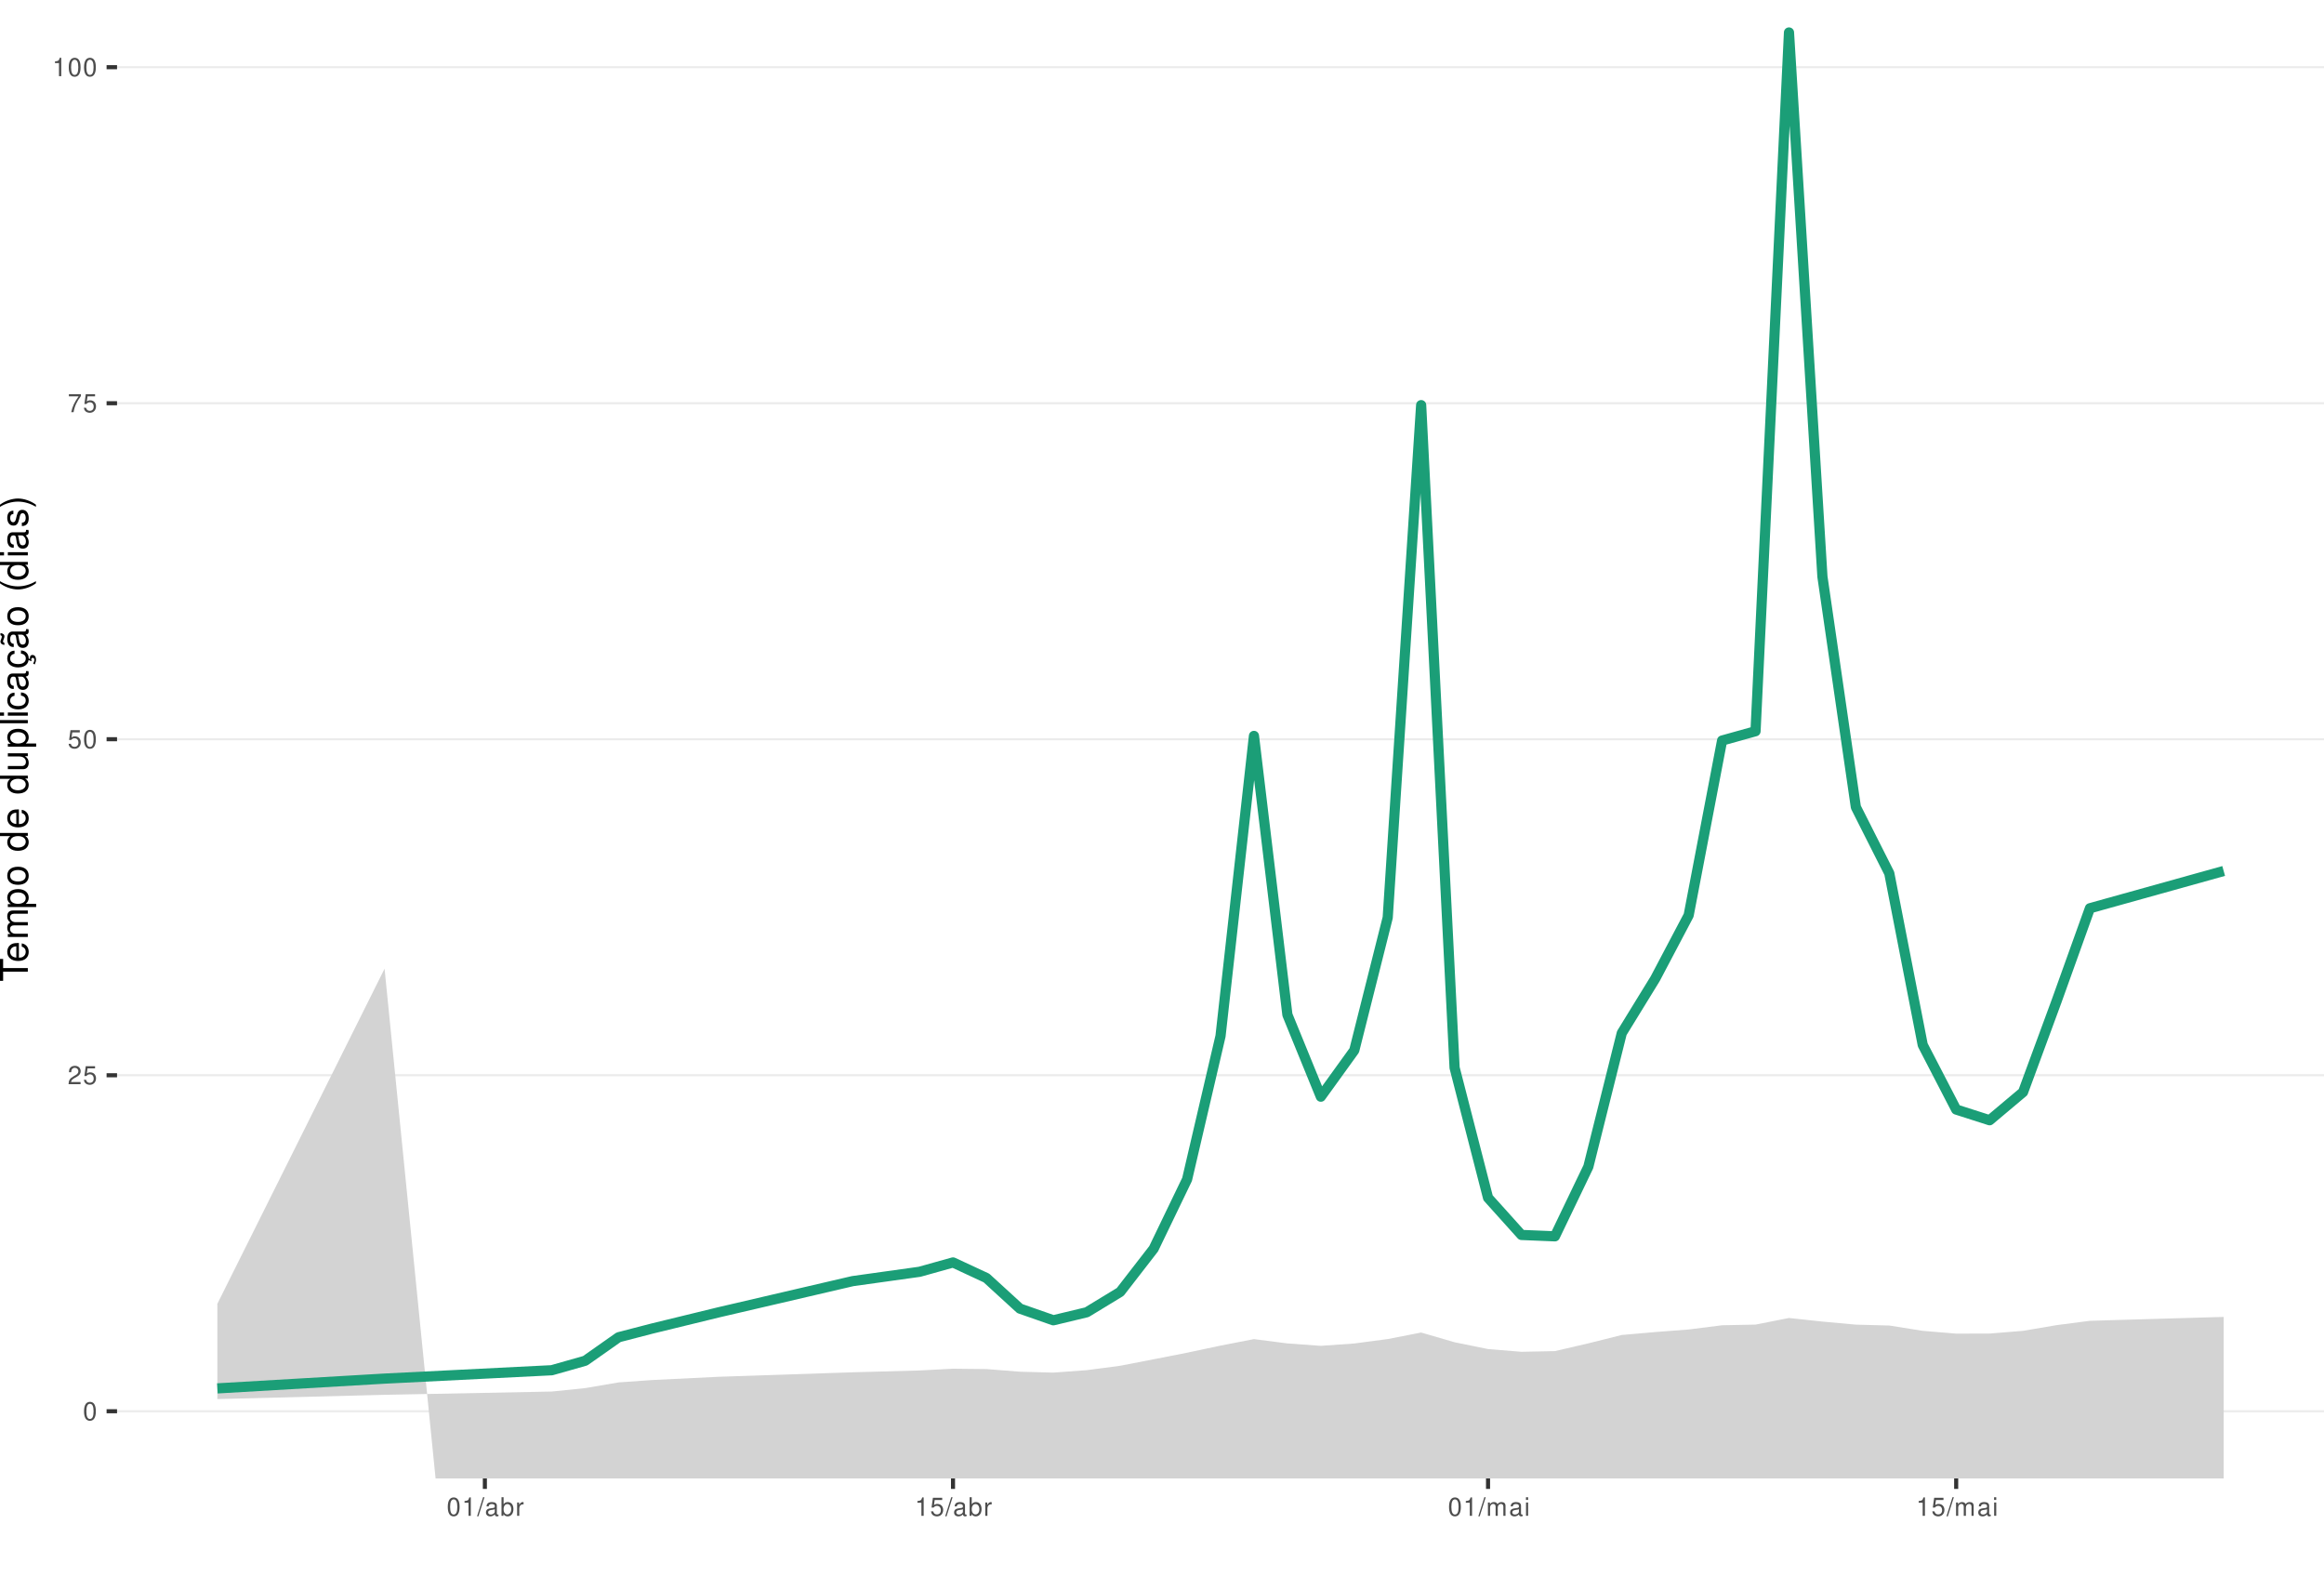
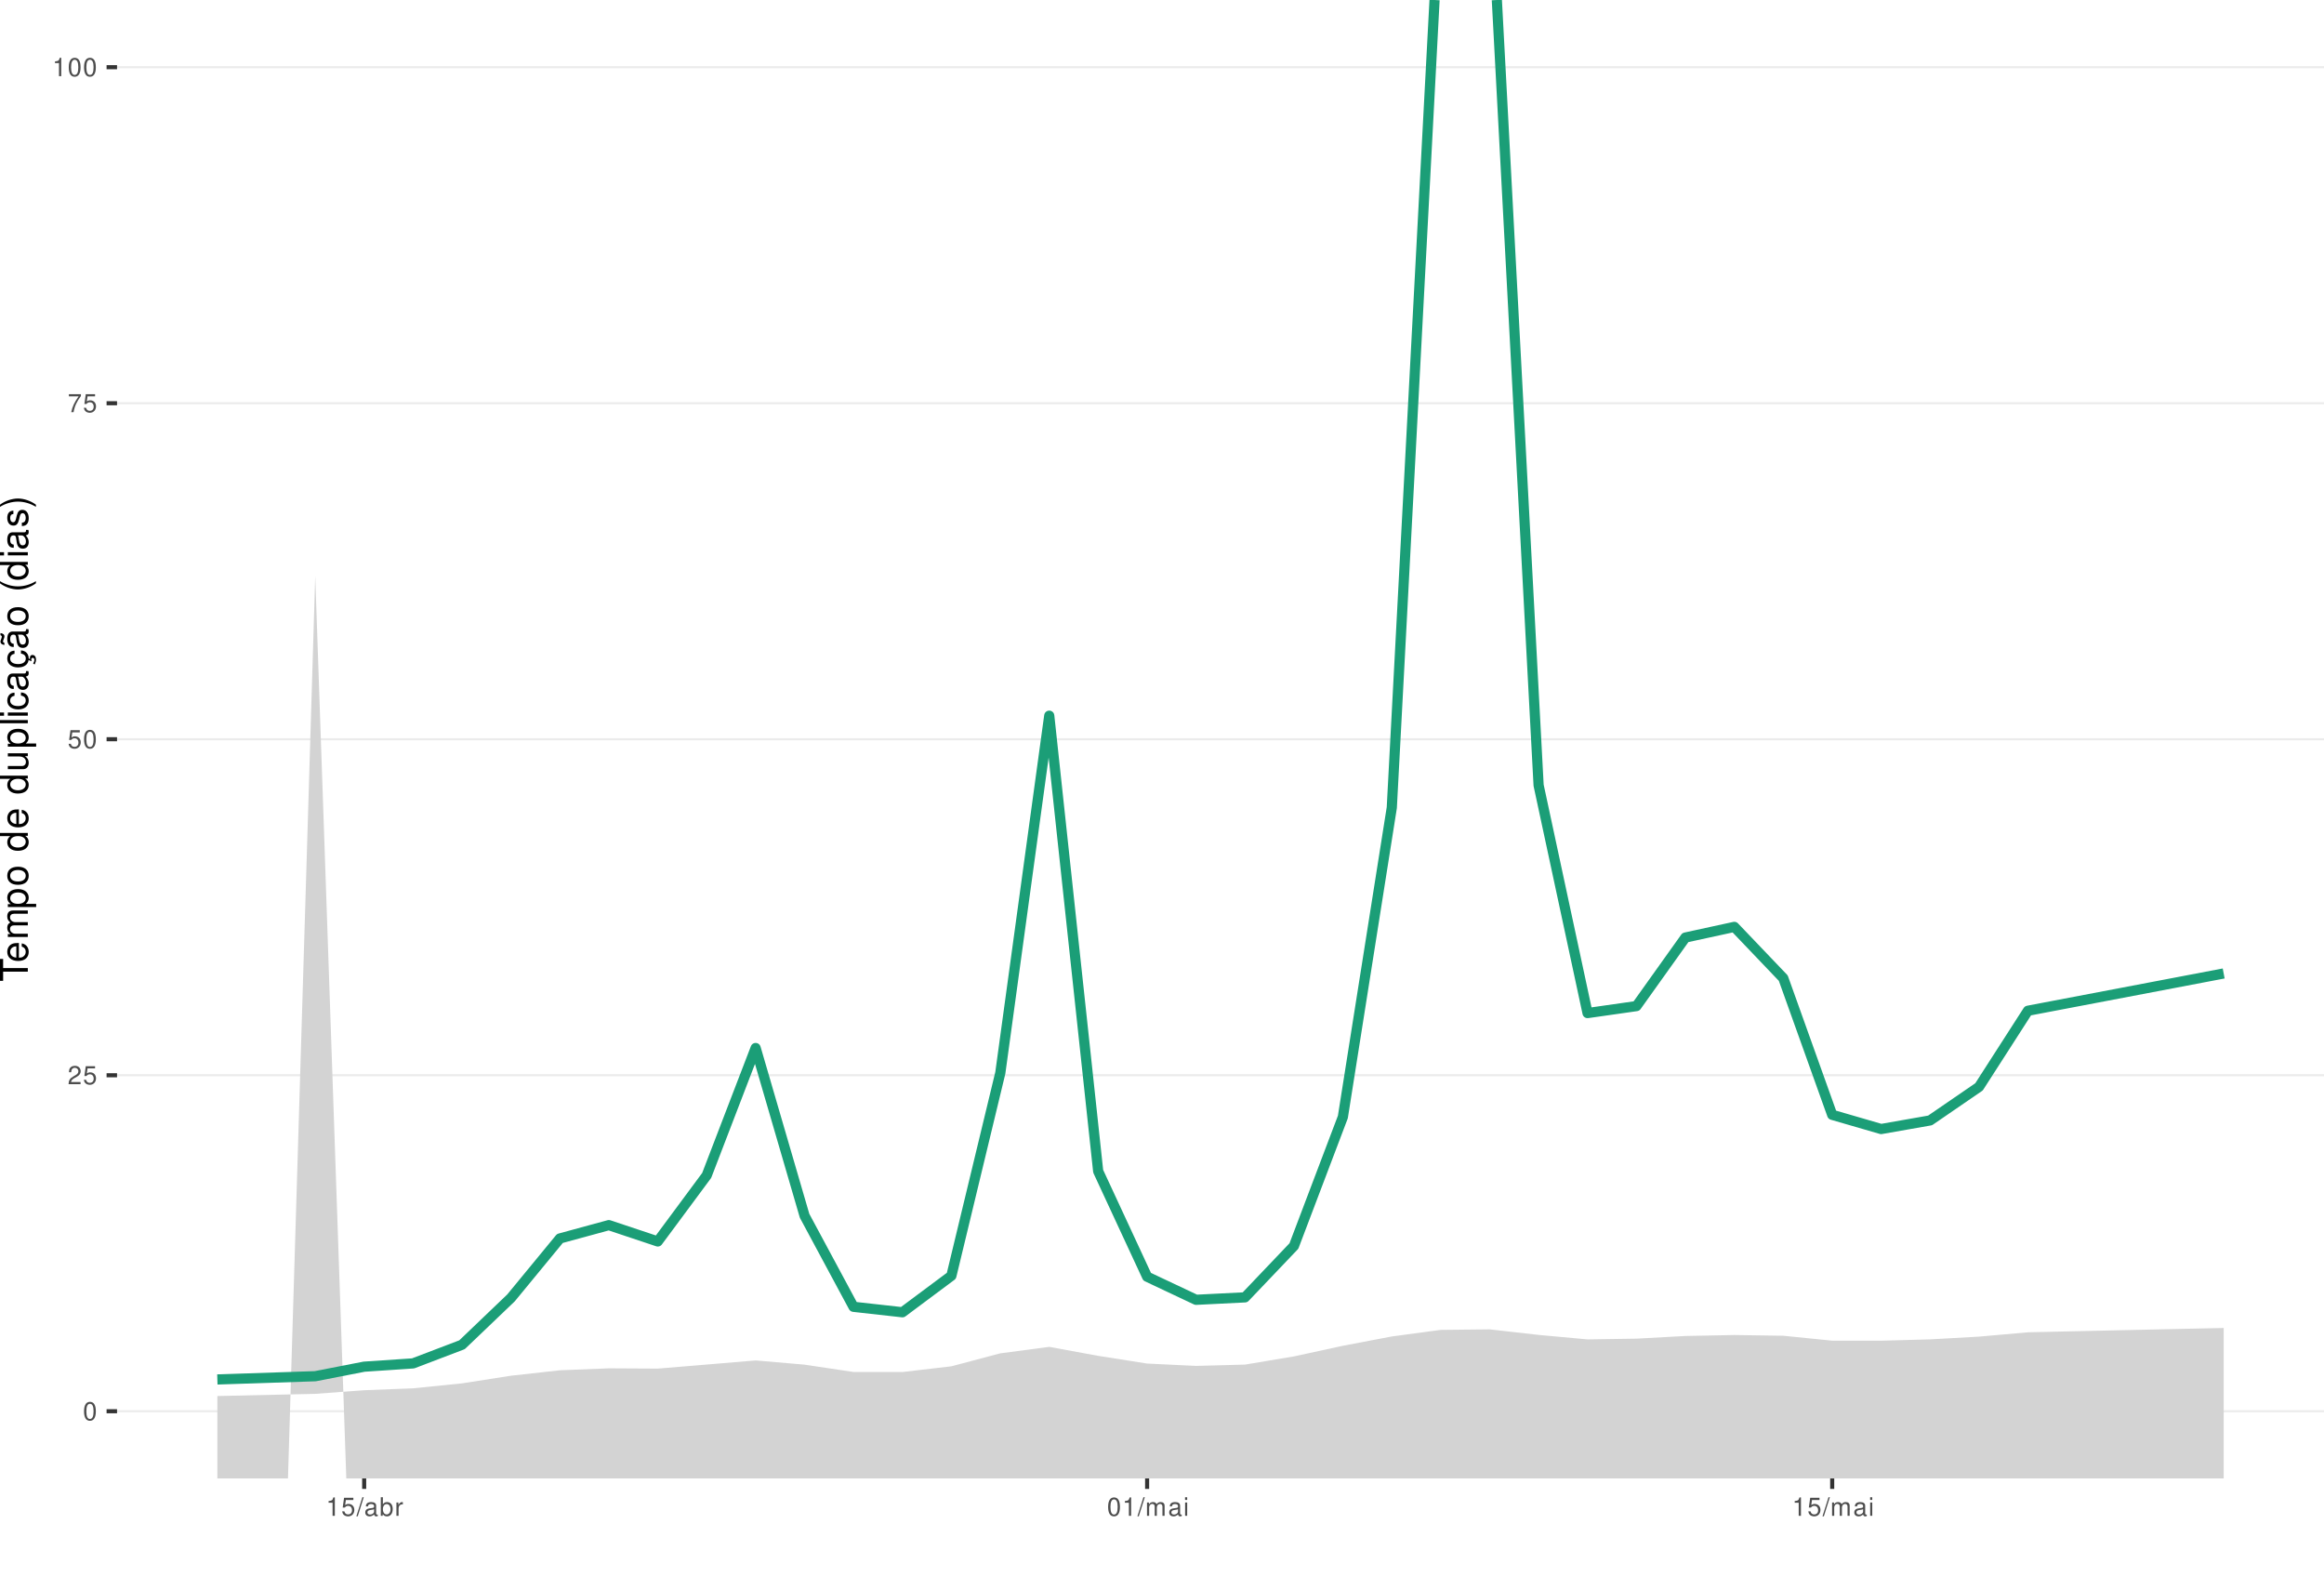
<svg xmlns="http://www.w3.org/2000/svg" xmlns:xlink="http://www.w3.org/1999/xlink" width="609pt" height="413pt" viewBox="0 0 609 413" version="1.1">
  <defs>
    <g>
      <symbol overflow="visible" id="glyph0-0">
        <path style="stroke:none;" d="" />
      </symbol>
      <symbol overflow="visible" id="glyph0-1">
        <path style="stroke:none;" d="M 1.828 -4.812 C 1.391 -4.812 0.984 -4.609 0.75 -4.281 C 0.438 -3.859 0.281 -3.219 0.281 -2.328 C 0.281 -0.703 0.812 0.156 1.828 0.156 C 2.828 0.156 3.375 -0.703 3.375 -2.297 C 3.375 -3.219 3.234 -3.844 2.922 -4.281 C 2.672 -4.625 2.281 -4.812 1.828 -4.812 Z M 1.828 -4.297 C 2.469 -4.297 2.781 -3.641 2.781 -2.344 C 2.781 -0.969 2.469 -0.328 1.812 -0.328 C 1.203 -0.328 0.891 -1 0.891 -2.328 C 0.891 -3.641 1.203 -4.297 1.828 -4.297 Z M 1.828 -4.297 " />
      </symbol>
      <symbol overflow="visible" id="glyph0-2">
        <path style="stroke:none;" d="M 3.375 -0.578 L 0.891 -0.578 C 0.938 -0.984 1.156 -1.234 1.734 -1.578 L 2.406 -1.953 C 3.062 -2.328 3.406 -2.812 3.406 -3.406 C 3.406 -3.812 3.234 -4.188 2.969 -4.438 C 2.688 -4.688 2.344 -4.812 1.891 -4.812 C 1.297 -4.812 0.844 -4.594 0.578 -4.188 C 0.422 -3.938 0.344 -3.641 0.328 -3.141 L 0.922 -3.141 C 0.938 -3.469 0.984 -3.672 1.062 -3.828 C 1.219 -4.125 1.516 -4.297 1.875 -4.297 C 2.406 -4.297 2.797 -3.906 2.797 -3.391 C 2.797 -3.016 2.578 -2.672 2.156 -2.438 L 1.547 -2.078 C 0.562 -1.516 0.281 -1.062 0.219 0 L 3.375 0 Z M 3.375 -0.578 " />
      </symbol>
      <symbol overflow="visible" id="glyph0-3">
        <path style="stroke:none;" d="M 3.172 -4.719 L 0.734 -4.719 L 0.375 -2.156 L 0.922 -2.156 C 1.188 -2.469 1.422 -2.594 1.797 -2.594 C 2.422 -2.594 2.812 -2.156 2.812 -1.453 C 2.812 -0.781 2.422 -0.359 1.781 -0.359 C 1.266 -0.359 0.953 -0.625 0.812 -1.156 L 0.234 -1.156 C 0.312 -0.766 0.375 -0.578 0.516 -0.406 C 0.781 -0.047 1.266 0.156 1.797 0.156 C 2.75 0.156 3.422 -0.547 3.422 -1.531 C 3.422 -2.469 2.797 -3.109 1.891 -3.109 C 1.562 -3.109 1.297 -3.016 1.016 -2.828 L 1.203 -4.141 L 3.172 -4.141 Z M 3.172 -4.719 " />
      </symbol>
      <symbol overflow="visible" id="glyph0-4">
        <path style="stroke:none;" d="M 3.469 -4.719 L 0.312 -4.719 L 0.312 -4.141 L 2.859 -4.141 C 1.734 -2.531 1.266 -1.547 0.922 0 L 1.547 0 C 1.797 -1.516 2.391 -2.812 3.469 -4.234 Z M 3.469 -4.719 " />
      </symbol>
      <symbol overflow="visible" id="glyph0-5">
        <path style="stroke:none;" d="M 1.719 -3.422 L 1.719 0 L 2.312 0 L 2.312 -4.812 L 1.922 -4.812 C 1.719 -4.078 1.578 -3.969 0.672 -3.859 L 0.672 -3.422 Z M 1.719 -3.422 " />
      </symbol>
      <symbol overflow="visible" id="glyph0-6">
        <path style="stroke:none;" d="M 1.531 -4.859 L -0.047 0.141 L 0.312 0.141 L 1.891 -4.859 Z M 1.531 -4.859 " />
      </symbol>
      <symbol overflow="visible" id="glyph0-7">
        <path style="stroke:none;" d="M 3.562 -0.328 C 3.5 -0.312 3.469 -0.312 3.438 -0.312 C 3.25 -0.312 3.141 -0.406 3.141 -0.578 L 3.141 -2.641 C 3.141 -3.25 2.688 -3.594 1.828 -3.594 C 1.312 -3.594 0.906 -3.438 0.672 -3.188 C 0.516 -3 0.453 -2.797 0.438 -2.453 L 0.984 -2.453 C 1.031 -2.875 1.297 -3.078 1.812 -3.078 C 2.312 -3.078 2.594 -2.891 2.594 -2.562 L 2.594 -2.406 C 2.578 -2.172 2.469 -2.078 2.016 -2.031 C 1.219 -1.922 1.109 -1.891 0.891 -1.812 C 0.484 -1.641 0.281 -1.328 0.281 -0.875 C 0.281 -0.25 0.719 0.156 1.422 0.156 C 1.859 0.156 2.219 0 2.609 -0.359 C 2.656 0 2.828 0.156 3.188 0.156 C 3.297 0.156 3.375 0.141 3.562 0.094 Z M 2.594 -1.094 C 2.594 -0.906 2.531 -0.797 2.375 -0.641 C 2.141 -0.438 1.875 -0.328 1.547 -0.328 C 1.109 -0.328 0.859 -0.547 0.859 -0.891 C 0.859 -1.266 1.094 -1.438 1.703 -1.531 C 2.297 -1.609 2.406 -1.641 2.594 -1.719 Z M 2.594 -1.094 " />
      </symbol>
      <symbol overflow="visible" id="glyph0-8">
        <path style="stroke:none;" d="M 0.359 -4.859 L 0.359 0 L 0.859 0 L 0.859 -0.453 C 1.125 -0.047 1.484 0.156 1.969 0.156 C 2.875 0.156 3.484 -0.594 3.484 -1.75 C 3.484 -2.891 2.922 -3.594 1.984 -3.594 C 1.516 -3.594 1.172 -3.406 0.906 -3.016 L 0.906 -4.859 Z M 1.891 -3.062 C 2.5 -3.062 2.906 -2.531 2.906 -1.703 C 2.906 -0.906 2.484 -0.359 1.891 -0.359 C 1.297 -0.359 0.906 -0.906 0.906 -1.719 C 0.906 -2.531 1.297 -3.062 1.891 -3.062 Z M 1.891 -3.062 " />
      </symbol>
      <symbol overflow="visible" id="glyph0-9">
        <path style="stroke:none;" d="M 0.453 -3.484 L 0.453 0 L 1.016 0 L 1.016 -1.812 C 1.031 -2.656 1.375 -3.016 2.141 -3 L 2.141 -3.562 C 2.047 -3.578 1.984 -3.594 1.922 -3.594 C 1.562 -3.594 1.297 -3.375 0.969 -2.859 L 0.969 -3.484 Z M 0.453 -3.484 " />
      </symbol>
      <symbol overflow="visible" id="glyph0-10">
        <path style="stroke:none;" d="M 0.469 -3.484 L 0.469 0 L 1.031 0 L 1.031 -2.188 C 1.031 -2.703 1.391 -3.109 1.844 -3.109 C 2.25 -3.109 2.484 -2.844 2.484 -2.406 L 2.484 0 L 3.047 0 L 3.047 -2.188 C 3.047 -2.703 3.422 -3.109 3.875 -3.109 C 4.266 -3.109 4.516 -2.844 4.516 -2.406 L 4.516 0 L 5.078 0 L 5.078 -2.609 C 5.078 -3.234 4.719 -3.594 4.062 -3.594 C 3.594 -3.594 3.312 -3.453 2.984 -3.062 C 2.781 -3.422 2.5 -3.594 2.047 -3.594 C 1.578 -3.594 1.266 -3.422 0.984 -3 L 0.984 -3.484 Z M 0.469 -3.484 " />
      </symbol>
      <symbol overflow="visible" id="glyph0-11">
        <path style="stroke:none;" d="M 1 -3.484 L 0.453 -3.484 L 0.453 0 L 1 0 Z M 1 -4.859 L 0.438 -4.859 L 0.438 -4.156 L 1 -4.156 Z M 1 -4.859 " />
      </symbol>
      <symbol overflow="visible" id="glyph1-0">
        <path style="stroke:none;" d="" />
      </symbol>
      <symbol overflow="visible" id="glyph1-1">
        <path style="stroke:none;" d="M -6.469 -3.547 L -6.469 -5.938 L -7.297 -5.938 L -7.297 -0.203 L -6.469 -0.203 L -6.469 -2.609 L 0 -2.609 L 0 -3.547 Z M -6.469 -3.547 " />
      </symbol>
      <symbol overflow="visible" id="glyph1-2">
        <path style="stroke:none;" d="M -2.344 -5.125 C -3.141 -5.125 -3.625 -5.062 -4.016 -4.922 C -4.875 -4.578 -5.391 -3.781 -5.391 -2.797 C -5.391 -1.344 -4.281 -0.406 -2.547 -0.406 C -0.812 -0.406 0.234 -1.297 0.234 -2.781 C 0.234 -3.984 -0.453 -4.812 -1.594 -5.016 L -1.594 -4.188 C -0.906 -3.953 -0.547 -3.484 -0.547 -2.812 C -0.547 -2.281 -0.781 -1.828 -1.219 -1.547 C -1.516 -1.344 -1.812 -1.281 -2.344 -1.266 Z M -3.016 -1.297 C -3.984 -1.359 -4.625 -1.953 -4.625 -2.797 C -4.625 -3.641 -3.953 -4.234 -3.016 -4.234 Z M -3.016 -1.297 " />
      </symbol>
      <symbol overflow="visible" id="glyph1-3">
        <path style="stroke:none;" d="M -5.234 -0.703 L 0 -0.703 L 0 -1.547 L -3.297 -1.547 C -4.047 -1.547 -4.656 -2.094 -4.656 -2.766 C -4.656 -3.391 -4.281 -3.734 -3.609 -3.734 L 0 -3.734 L 0 -4.578 L -3.297 -4.578 C -4.047 -4.578 -4.656 -5.125 -4.656 -5.812 C -4.656 -6.422 -4.266 -6.781 -3.609 -6.781 L 0 -6.781 L 0 -7.625 L -3.938 -7.625 C -4.875 -7.625 -5.391 -7.078 -5.391 -6.094 C -5.391 -5.406 -5.188 -4.984 -4.594 -4.484 C -5.156 -4.188 -5.391 -3.766 -5.391 -3.078 C -5.391 -2.375 -5.125 -1.906 -4.5 -1.469 L -5.234 -1.469 Z M -5.234 -0.703 " />
      </symbol>
      <symbol overflow="visible" id="glyph1-4">
        <path style="stroke:none;" d="M 2.188 -0.547 L 2.188 -1.375 L -0.547 -1.375 C -0.016 -1.812 0.234 -2.312 0.234 -2.984 C 0.234 -4.344 -0.859 -5.234 -2.531 -5.234 C -4.297 -5.234 -5.391 -4.375 -5.391 -2.984 C -5.391 -2.266 -5.062 -1.703 -4.453 -1.312 L -5.234 -1.312 L -5.234 -0.547 Z M -4.609 -2.844 C -4.609 -3.766 -3.797 -4.359 -2.547 -4.359 C -1.359 -4.359 -0.547 -3.75 -0.547 -2.844 C -0.547 -1.953 -1.344 -1.375 -2.578 -1.375 C -3.812 -1.375 -4.609 -1.953 -4.609 -2.844 Z M -4.609 -2.844 " />
      </symbol>
      <symbol overflow="visible" id="glyph1-5">
        <path style="stroke:none;" d="M -5.391 -2.719 C -5.391 -1.234 -4.344 -0.359 -2.578 -0.359 C -0.812 -0.359 0.234 -1.234 0.234 -2.734 C 0.234 -4.203 -0.812 -5.094 -2.547 -5.094 C -4.359 -5.094 -5.391 -4.234 -5.391 -2.719 Z M -4.625 -2.734 C -4.625 -3.672 -3.844 -4.234 -2.547 -4.234 C -1.312 -4.234 -0.547 -3.656 -0.547 -2.734 C -0.547 -1.797 -1.312 -1.234 -2.578 -1.234 C -3.844 -1.234 -4.625 -1.797 -4.625 -2.734 Z M -4.625 -2.734 " />
      </symbol>
      <symbol overflow="visible" id="glyph1-6">
        <path style="stroke:none;" d="" />
      </symbol>
      <symbol overflow="visible" id="glyph1-7">
        <path style="stroke:none;" d="M -7.297 -4.953 L -7.297 -4.125 L -4.578 -4.125 C -5.109 -3.766 -5.391 -3.203 -5.391 -2.516 C -5.391 -1.156 -4.297 -0.266 -2.625 -0.266 C -0.859 -0.266 0.234 -1.125 0.234 -2.547 C 0.234 -3.266 -0.047 -3.766 -0.688 -4.203 L 0 -4.203 L 0 -4.953 Z M -4.609 -2.656 C -4.609 -3.547 -3.812 -4.125 -2.562 -4.125 C -1.344 -4.125 -0.547 -3.547 -0.547 -2.656 C -0.547 -1.734 -1.359 -1.125 -2.578 -1.125 C -3.797 -1.125 -4.609 -1.734 -4.609 -2.656 Z M -4.609 -2.656 " />
      </symbol>
      <symbol overflow="visible" id="glyph1-8">
        <path style="stroke:none;" d="M 0 -4.812 L -5.234 -4.812 L -5.234 -3.984 L -2.266 -3.984 C -1.203 -3.984 -0.5 -3.438 -0.5 -2.562 C -0.5 -1.906 -0.906 -1.484 -1.531 -1.484 L -5.234 -1.484 L -5.234 -0.656 L -1.203 -0.656 C -0.328 -0.656 0.234 -1.297 0.234 -2.312 C 0.234 -3.094 -0.047 -3.578 -0.734 -4.062 L 0 -4.062 Z M 0 -4.812 " />
      </symbol>
      <symbol overflow="visible" id="glyph1-9">
        <path style="stroke:none;" d="M -7.297 -1.516 L -7.297 -0.688 L 0 -0.688 L 0 -1.516 Z M -7.297 -1.516 " />
      </symbol>
      <symbol overflow="visible" id="glyph1-10">
        <path style="stroke:none;" d="M -5.234 -1.5 L -5.234 -0.672 L 0 -0.672 L 0 -1.5 Z M -7.297 -1.5 L -7.297 -0.656 L -6.234 -0.656 L -6.234 -1.5 Z M -7.297 -1.5 " />
      </symbol>
      <symbol overflow="visible" id="glyph1-11">
        <path style="stroke:none;" d="M -3.484 -4.703 C -3.984 -4.672 -4.312 -4.562 -4.609 -4.359 C -5.094 -4 -5.391 -3.375 -5.391 -2.641 C -5.391 -1.219 -4.266 -0.312 -2.531 -0.312 C -0.844 -0.312 0.234 -1.203 0.234 -2.625 C 0.234 -3.875 -0.516 -4.672 -1.797 -4.766 L -1.797 -3.938 C -0.953 -3.797 -0.547 -3.359 -0.547 -2.656 C -0.547 -1.734 -1.297 -1.188 -2.531 -1.188 C -3.844 -1.188 -4.625 -1.719 -4.625 -2.625 C -4.625 -3.328 -4.203 -3.766 -3.484 -3.875 Z M -3.484 -4.703 " />
      </symbol>
      <symbol overflow="visible" id="glyph1-12">
        <path style="stroke:none;" d="M -0.484 -5.344 C -0.469 -5.266 -0.469 -5.219 -0.469 -5.172 C -0.469 -4.875 -0.625 -4.719 -0.875 -4.719 L -3.953 -4.719 C -4.891 -4.719 -5.391 -4.047 -5.391 -2.75 C -5.391 -1.984 -5.172 -1.375 -4.781 -1.016 C -4.516 -0.766 -4.203 -0.672 -3.688 -0.656 L -3.688 -1.484 C -4.328 -1.562 -4.625 -1.938 -4.625 -2.719 C -4.625 -3.484 -4.344 -3.891 -3.844 -3.891 L -3.625 -3.891 C -3.266 -3.875 -3.125 -3.703 -3.047 -3.016 C -2.891 -1.844 -2.844 -1.656 -2.719 -1.344 C -2.453 -0.734 -2 -0.422 -1.312 -0.422 C -0.375 -0.422 0.234 -1.078 0.234 -2.141 C 0.234 -2.797 0 -3.328 -0.547 -3.922 C 0 -3.984 0.234 -4.234 0.234 -4.781 C 0.234 -4.953 0.203 -5.062 0.141 -5.344 Z M -1.656 -3.891 C -1.375 -3.891 -1.203 -3.812 -0.969 -3.562 C -0.656 -3.219 -0.5 -2.812 -0.5 -2.312 C -0.5 -1.672 -0.812 -1.297 -1.344 -1.297 C -1.891 -1.297 -2.172 -1.656 -2.297 -2.547 C -2.422 -3.438 -2.453 -3.609 -2.594 -3.891 Z M -1.656 -3.891 " />
      </symbol>
      <symbol overflow="visible" id="glyph1-13">
        <path style="stroke:none;" d="M 0.234 -2.641 C 0.234 -3.875 -0.547 -4.703 -1.797 -4.766 L -1.797 -3.938 C -0.953 -3.797 -0.531 -3.359 -0.531 -2.656 C -0.531 -1.734 -1.281 -1.188 -2.516 -1.188 C -3.844 -1.188 -4.625 -1.719 -4.625 -2.625 C -4.625 -3.328 -4.203 -3.766 -3.484 -3.875 L -3.484 -4.703 C -3.984 -4.672 -4.312 -4.562 -4.609 -4.359 C -5.094 -4 -5.391 -3.375 -5.391 -2.641 C -5.391 -1.219 -4.266 -0.312 -2.531 -0.312 C -1.469 -0.312 -0.625 -0.672 -0.156 -1.312 C 0.047 -1.594 0.125 -1.812 0.203 -2.25 L 0.922 -1.938 L 0.984 -2.062 C 0.938 -2.188 0.906 -2.25 0.906 -2.375 C 0.906 -2.656 1.047 -2.828 1.281 -2.828 C 1.547 -2.828 1.734 -2.594 1.734 -2.297 C 1.734 -2.031 1.672 -1.844 1.438 -1.406 L 1.406 -1.312 L 1.812 -1.094 C 2.078 -1.75 2.141 -1.953 2.141 -2.344 C 2.141 -3.109 1.781 -3.578 1.203 -3.578 C 0.781 -3.578 0.547 -3.297 0.547 -2.797 C 0.547 -2.703 0.547 -2.641 0.562 -2.516 Z M 0.234 -2.641 " />
      </symbol>
      <symbol overflow="visible" id="glyph1-14">
        <path style="stroke:none;" d="M -0.484 -5.344 C -0.469 -5.266 -0.469 -5.219 -0.469 -5.172 C -0.469 -4.875 -0.625 -4.719 -0.875 -4.719 L -3.953 -4.719 C -4.891 -4.719 -5.391 -4.047 -5.391 -2.75 C -5.391 -1.984 -5.172 -1.375 -4.781 -1.016 C -4.516 -0.766 -4.203 -0.672 -3.688 -0.656 L -3.688 -1.484 C -4.328 -1.562 -4.625 -1.938 -4.625 -2.719 C -4.625 -3.484 -4.344 -3.891 -3.844 -3.891 L -3.625 -3.891 C -3.266 -3.875 -3.125 -3.703 -3.047 -3.016 C -2.891 -1.844 -2.844 -1.656 -2.719 -1.344 C -2.453 -0.734 -2 -0.422 -1.312 -0.422 C -0.375 -0.422 0.234 -1.078 0.234 -2.141 C 0.234 -2.797 0 -3.328 -0.547 -3.922 C 0 -3.984 0.234 -4.234 0.234 -4.781 C 0.234 -4.953 0.203 -5.062 0.141 -5.344 Z M -1.656 -3.891 C -1.375 -3.891 -1.203 -3.812 -0.969 -3.562 C -0.656 -3.219 -0.5 -2.812 -0.5 -2.312 C -0.5 -1.672 -0.812 -1.297 -1.344 -1.297 C -1.891 -1.297 -2.172 -1.656 -2.297 -2.547 C -2.422 -3.438 -2.453 -3.609 -2.594 -3.891 Z M -7.172 -3.75 C -6.922 -3.672 -6.812 -3.547 -6.812 -3.375 C -6.812 -3.25 -6.875 -2.984 -6.984 -2.734 C -7.156 -2.312 -7.172 -2.25 -7.172 -2.047 C -7.172 -1.594 -6.797 -1.297 -6.141 -1.188 L -6.141 -1.766 C -6.375 -1.812 -6.5 -1.938 -6.5 -2.094 C -6.5 -2.203 -6.469 -2.344 -6.375 -2.578 C -6.156 -3.156 -6.125 -3.234 -6.125 -3.438 C -6.125 -3.922 -6.484 -4.219 -7.172 -4.312 Z M -7.172 -3.75 " />
      </symbol>
      <symbol overflow="visible" id="glyph1-15">
        <path style="stroke:none;" d="M -7.297 -2.359 C -5.984 -1.359 -4.156 -0.734 -2.594 -0.734 C -1.016 -0.734 0.812 -1.359 2.125 -2.359 L 2.125 -2.906 C 0.688 -2.031 -0.984 -1.547 -2.594 -1.547 C -4.188 -1.547 -5.875 -2.031 -7.297 -2.906 Z M -7.297 -2.359 " />
      </symbol>
      <symbol overflow="visible" id="glyph1-16">
        <path style="stroke:none;" d="M -3.781 -4.375 C -4.812 -4.375 -5.391 -3.688 -5.391 -2.484 C -5.391 -1.266 -4.766 -0.469 -3.797 -0.469 C -2.969 -0.469 -2.578 -0.891 -2.281 -2.125 L -2.094 -2.906 C -1.953 -3.484 -1.734 -3.719 -1.375 -3.719 C -0.875 -3.719 -0.547 -3.234 -0.547 -2.5 C -0.547 -2.047 -0.672 -1.672 -0.891 -1.453 C -1.047 -1.328 -1.188 -1.266 -1.562 -1.219 L -1.562 -0.344 C -0.344 -0.375 0.234 -1.062 0.234 -2.438 C 0.234 -3.75 -0.422 -4.594 -1.438 -4.594 C -2.203 -4.594 -2.641 -4.156 -2.891 -3.109 L -3.078 -2.312 C -3.234 -1.625 -3.453 -1.344 -3.828 -1.344 C -4.312 -1.344 -4.625 -1.766 -4.625 -2.453 C -4.625 -3.125 -4.328 -3.484 -3.781 -3.5 Z M -3.781 -4.375 " />
      </symbol>
      <symbol overflow="visible" id="glyph1-17">
        <path style="stroke:none;" d="M 2.125 -0.938 C 0.812 -1.938 -1.016 -2.562 -2.578 -2.562 C -4.156 -2.562 -5.984 -1.938 -7.297 -0.938 L -7.297 -0.375 C -5.859 -1.266 -4.188 -1.75 -2.578 -1.75 C -0.984 -1.75 0.703 -1.266 2.125 -0.375 Z M 2.125 -0.938 " />
      </symbol>
    </g>
    <clipPath id="clip1">
      <path d="M 30.672 0 L 609 0 L 609 387.328 L 30.672 387.328 Z M 30.672 0 " />
    </clipPath>
    <clipPath id="clip2">
      <path d="M 30.672 369 L 609 369 L 609 370 L 30.672 370 Z M 30.672 369 " />
    </clipPath>
    <clipPath id="clip3">
      <path d="M 30.672 281 L 609 281 L 609 282 L 30.672 282 Z M 30.672 281 " />
    </clipPath>
    <clipPath id="clip4">
      <path d="M 30.672 193 L 609 193 L 609 194 L 30.672 194 Z M 30.672 193 " />
    </clipPath>
    <clipPath id="clip5">
      <path d="M 30.672 105 L 609 105 L 609 106 L 30.672 106 Z M 30.672 105 " />
    </clipPath>
    <clipPath id="clip6">
      <path d="M 30.672 17 L 609 17 L 609 18 L 30.672 18 Z M 30.672 17 " />
    </clipPath>
    <clipPath id="clip7">
-       <path d="M 56 253 L 583 253 L 583 387.328 L 56 387.328 Z M 56 253 " />
+       <path d="M 56 150 L 583 150 L 583 387.328 L 56 387.328 Z M 56 150 " />
    </clipPath>
  </defs>
  <g id="surface16">
    <rect x="0" y="0" width="609" height="413" style="fill:rgb(100%,100%,100%);fill-opacity:1;stroke:none;" />
    <rect x="0" y="0" width="609" height="413" style="fill:rgb(100%,100%,100%);fill-opacity:1;stroke:none;" />
    <path style="fill:none;stroke-width:1.067;stroke-linecap:round;stroke-linejoin:round;stroke:rgb(100%,100%,100%);stroke-opacity:1;stroke-miterlimit:10;" d="M 0 413 L 609 413 L 609 0 L 0 0 Z M 0 413 " />
    <g clip-path="url(#clip1)" clip-rule="nonzero">
      <path style=" stroke:none;fill-rule:nonzero;fill:rgb(100%,100%,100%);fill-opacity:1;" d="M 30.672 387.328 L 609 387.328 L 609 0 L 30.672 0 Z M 30.672 387.328 " />
    </g>
    <g clip-path="url(#clip2)" clip-rule="nonzero">
      <path style="fill:none;stroke-width:0.533;stroke-linecap:butt;stroke-linejoin:round;stroke:rgb(92.157%,92.157%,92.157%);stroke-opacity:1;stroke-miterlimit:10;" d="M 30.672 369.723 L 609 369.723 " />
    </g>
    <g clip-path="url(#clip3)" clip-rule="nonzero">
      <path style="fill:none;stroke-width:0.533;stroke-linecap:butt;stroke-linejoin:round;stroke:rgb(92.157%,92.157%,92.157%);stroke-opacity:1;stroke-miterlimit:10;" d="M 30.672 281.695 L 609 281.695 " />
    </g>
    <g clip-path="url(#clip4)" clip-rule="nonzero">
      <path style="fill:none;stroke-width:0.533;stroke-linecap:butt;stroke-linejoin:round;stroke:rgb(92.157%,92.157%,92.157%);stroke-opacity:1;stroke-miterlimit:10;" d="M 30.672 193.664 L 609 193.664 " />
    </g>
    <g clip-path="url(#clip5)" clip-rule="nonzero">
      <path style="fill:none;stroke-width:0.533;stroke-linecap:butt;stroke-linejoin:round;stroke:rgb(92.157%,92.157%,92.157%);stroke-opacity:1;stroke-miterlimit:10;" d="M 30.672 105.637 L 609 105.637 " />
    </g>
    <g clip-path="url(#clip6)" clip-rule="nonzero">
      <path style="fill:none;stroke-width:0.533;stroke-linecap:butt;stroke-linejoin:round;stroke:rgb(92.157%,92.157%,92.157%);stroke-opacity:1;stroke-miterlimit:10;" d="M 30.672 17.605 L 609 17.605 " />
    </g>
    <g clip-path="url(#clip7)" clip-rule="nonzero">
-       <path style=" stroke:none;fill-rule:nonzero;fill:rgb(82.745%,82.745%,82.745%);fill-opacity:1;" d="M 56.957 341.578 L 100.773 253.781 L 116.711 413 L 161.023 413 L 162.109 406.117 L 170.871 404.676 L 188.398 400.438 L 223.449 395.617 L 240.973 395.855 L 249.734 396.113 L 258.496 400.352 L 265.477 413 L 298.926 413 L 302.309 407.953 L 311.074 400.898 L 319.836 396.266 L 328.598 393.793 L 337.359 396.809 L 346.125 399.18 L 354.887 398.246 L 363.648 396.512 L 372.41 394.195 L 381.172 400.043 L 389.938 409.039 L 393.797 413 L 413.73 413 L 416.223 409.941 L 424.984 403.309 L 433.75 402.543 L 442.512 401.746 L 451.273 400.059 L 460.035 400.23 L 468.801 397.996 L 477.562 399.672 L 486.324 401.582 L 495.086 402.746 L 503.848 407.383 L 512.613 411.766 L 518.605 413 L 525.414 413 L 530.137 412.332 L 538.898 408.719 L 547.66 406.789 L 556.426 407.035 L 582.711 407.762 L 582.711 345.008 L 573.949 345.258 L 565.188 345.512 L 556.426 345.77 L 547.66 346.027 L 538.898 347.164 L 530.137 348.656 L 521.375 349.367 L 512.613 349.387 L 503.848 348.656 L 495.086 347.262 L 486.324 347.031 L 477.562 346.23 L 468.801 345.289 L 460.035 347.02 L 451.273 347.195 L 442.512 348.301 L 433.75 348.973 L 424.984 349.742 L 416.223 351.934 L 407.461 353.965 L 398.699 354.148 L 389.938 353.43 L 381.172 351.645 L 372.41 349.098 L 363.648 350.809 L 354.887 351.969 L 346.125 352.586 L 337.359 351.953 L 328.598 350.824 L 319.836 352.523 L 311.074 354.387 L 302.309 356.105 L 293.547 357.805 L 284.785 358.961 L 276.023 359.598 L 267.262 359.363 L 258.496 358.672 L 249.734 358.578 L 240.973 359.039 L 223.449 359.516 L 188.398 360.688 L 170.871 361.547 L 162.109 362.164 L 153.348 363.66 L 144.586 364.559 L 100.773 365.418 L 56.957 366.531 Z M 56.957 341.578 " />
-     </g>
-     <path style="fill:none;stroke-width:2.667;stroke-linecap:butt;stroke-linejoin:round;stroke:rgb(10.588%,61.961%,46.667%);stroke-opacity:1;stroke-miterlimit:10;" d="M 56.957 363.734 L 100.773 361.172 L 144.586 358.977 L 153.348 356.492 L 162.109 350.332 L 170.871 348.062 L 188.398 343.789 L 223.449 335.629 L 240.973 333.184 L 249.734 330.738 L 258.496 334.812 L 267.262 342.828 L 276.023 345.891 L 284.785 343.789 L 293.547 338.461 L 302.309 327.152 L 311.074 308.969 L 319.836 271.426 L 328.598 192.789 L 337.359 265.844 L 346.125 287.312 L 354.887 275.172 L 363.648 240.387 L 372.41 106.137 L 381.172 279.719 L 389.938 313.797 L 398.699 323.535 L 407.461 323.895 L 416.223 305.656 L 424.984 270.656 L 433.75 256.391 L 442.512 239.777 L 451.273 194.008 L 460.035 191.566 L 468.801 8.508 L 477.562 151.051 L 486.324 211.441 L 495.086 228.793 L 503.848 273.75 L 512.613 290.676 L 521.375 293.484 L 530.137 286.121 L 538.898 262.355 L 547.66 237.945 L 556.426 235.504 L 582.711 228.18 " />
+       <path style=" stroke:none;fill-rule:nonzero;fill:rgb(82.745%,82.745%,82.745%);fill-opacity:1;" d="M 74.688 413 L 82.605 150.883 L 91.633 413 L 124.332 413 L 133.898 395.277 L 146.723 390.375 L 159.547 390.809 L 172.367 392.426 L 185.191 390.125 L 198.016 388.285 L 210.84 393.266 L 223.66 412.422 L 224.531 413 L 243 413 L 249.309 405.301 L 262.133 392.895 L 274.953 390.457 L 287.777 396.859 L 300.27 413 L 339.035 413 L 339.07 412.926 L 351.895 400.758 L 364.719 395.816 L 377.539 393.598 L 390.363 393.734 L 403.188 396.219 L 416.012 399.258 L 428.832 399.441 L 441.656 398.688 L 454.48 398.934 L 467.305 400.172 L 480.125 405.152 L 492.949 406.836 L 505.773 407.117 L 518.598 406.055 L 531.418 403.957 L 544.242 404.227 L 557.066 404.492 L 569.891 404.754 L 582.711 405.016 L 582.711 347.906 L 569.891 348.184 L 557.066 348.465 L 544.242 348.75 L 531.418 349.039 L 518.598 350.172 L 505.773 350.891 L 492.949 351.242 L 480.125 351.234 L 467.305 349.941 L 454.48 349.75 L 441.656 350.004 L 428.832 350.703 L 416.012 350.898 L 403.188 349.723 L 390.363 348.27 L 377.539 348.406 L 364.719 350.129 L 351.895 352.57 L 339.07 355.355 L 326.246 357.5 L 313.426 357.844 L 300.602 357.227 L 287.777 355.207 L 274.953 352.855 L 262.133 354.547 L 249.309 357.945 L 236.484 359.445 L 223.66 359.434 L 210.84 357.516 L 198.016 356.41 L 185.191 357.488 L 172.367 358.551 L 159.547 358.48 L 146.723 358.988 L 133.898 360.414 L 121.074 362.414 L 108.25 363.715 L 95.43 364.215 L 82.605 365.164 L 56.957 365.738 L 56.957 413 Z M 74.688 413 " />
+     </g>
+     <path style="fill:none;stroke-width:2.667;stroke-linecap:butt;stroke-linejoin:round;stroke:rgb(10.588%,61.961%,46.667%);stroke-opacity:1;stroke-miterlimit:10;" d="M 56.957 361.391 L 82.605 360.543 L 95.43 358.043 L 108.25 357.184 L 121.074 352.297 L 133.898 340.035 L 146.723 324.453 L 159.547 320.961 L 172.367 325.238 L 185.191 307.934 L 198.016 274.562 L 210.84 318.52 L 223.66 342.359 L 236.484 343.789 L 249.309 334.23 L 262.133 281.074 L 274.953 187.5 L 287.777 306.848 L 300.602 334.477 L 313.426 340.523 L 326.246 339.883 L 339.07 326.426 L 351.895 292.629 L 364.719 211.582 L 375.922 0 " />
+     <path style="fill:none;stroke-width:2.667;stroke-linecap:butt;stroke-linejoin:round;stroke:rgb(10.588%,61.961%,46.667%);stroke-opacity:1;stroke-miterlimit:10;" d="M 392.246 0 L 403.188 205.723 L 416.012 265.406 L 428.832 263.578 L 441.656 245.617 L 454.48 242.828 L 467.305 256.254 L 480.125 292.062 L 492.949 295.785 L 505.773 293.531 L 518.598 284.734 L 531.418 264.797 L 569.891 257.473 L 582.711 255.031 " />
    <g style="fill:rgb(30.196%,30.196%,30.196%);fill-opacity:1;">
      <use xlink:href="#glyph0-1" x="21.738" y="372.07" />
    </g>
    <g style="fill:rgb(30.196%,30.196%,30.196%);fill-opacity:1;">
      <use xlink:href="#glyph0-2" x="17.738" y="284.043" />
      <use xlink:href="#glyph0-3" x="21.738" y="284.043" />
    </g>
    <g style="fill:rgb(30.196%,30.196%,30.196%);fill-opacity:1;">
      <use xlink:href="#glyph0-3" x="17.738" y="196.012" />
      <use xlink:href="#glyph0-1" x="21.738" y="196.012" />
    </g>
    <g style="fill:rgb(30.196%,30.196%,30.196%);fill-opacity:1;">
      <use xlink:href="#glyph0-4" x="17.738" y="107.984" />
      <use xlink:href="#glyph0-3" x="21.738" y="107.984" />
    </g>
    <g style="fill:rgb(30.196%,30.196%,30.196%);fill-opacity:1;">
      <use xlink:href="#glyph0-5" x="13.738" y="19.953" />
      <use xlink:href="#glyph0-1" x="17.738" y="19.953" />
      <use xlink:href="#glyph0-1" x="21.738" y="19.953" />
    </g>
    <path style="fill:none;stroke-width:1.067;stroke-linecap:butt;stroke-linejoin:round;stroke:rgb(20%,20%,20%);stroke-opacity:1;stroke-miterlimit:10;" d="M 27.93 369.723 L 30.672 369.723 " />
    <path style="fill:none;stroke-width:1.067;stroke-linecap:butt;stroke-linejoin:round;stroke:rgb(20%,20%,20%);stroke-opacity:1;stroke-miterlimit:10;" d="M 27.93 281.695 L 30.672 281.695 " />
    <path style="fill:none;stroke-width:1.067;stroke-linecap:butt;stroke-linejoin:round;stroke:rgb(20%,20%,20%);stroke-opacity:1;stroke-miterlimit:10;" d="M 27.93 193.664 L 30.672 193.664 " />
    <path style="fill:none;stroke-width:1.067;stroke-linecap:butt;stroke-linejoin:round;stroke:rgb(20%,20%,20%);stroke-opacity:1;stroke-miterlimit:10;" d="M 27.93 105.637 L 30.672 105.637 " />
    <path style="fill:none;stroke-width:1.067;stroke-linecap:butt;stroke-linejoin:round;stroke:rgb(20%,20%,20%);stroke-opacity:1;stroke-miterlimit:10;" d="M 27.93 17.605 L 30.672 17.605 " />
-     <path style="fill:none;stroke-width:1.067;stroke-linecap:butt;stroke-linejoin:round;stroke:rgb(20%,20%,20%);stroke-opacity:1;stroke-miterlimit:10;" d="M 127.059 390.07 L 127.059 387.328 " />
-     <path style="fill:none;stroke-width:1.067;stroke-linecap:butt;stroke-linejoin:round;stroke:rgb(20%,20%,20%);stroke-opacity:1;stroke-miterlimit:10;" d="M 249.734 390.07 L 249.734 387.328 " />
-     <path style="fill:none;stroke-width:1.067;stroke-linecap:butt;stroke-linejoin:round;stroke:rgb(20%,20%,20%);stroke-opacity:1;stroke-miterlimit:10;" d="M 389.938 390.07 L 389.938 387.328 " />
-     <path style="fill:none;stroke-width:1.067;stroke-linecap:butt;stroke-linejoin:round;stroke:rgb(20%,20%,20%);stroke-opacity:1;stroke-miterlimit:10;" d="M 512.613 390.07 L 512.613 387.328 " />
-     <g style="fill:rgb(30.196%,30.196%,30.196%);fill-opacity:1;">
-       <use xlink:href="#glyph0-1" x="117.059" y="397.109" />
-       <use xlink:href="#glyph0-5" x="121.059" y="397.109" />
-       <use xlink:href="#glyph0-6" x="125.059" y="397.109" />
-       <use xlink:href="#glyph0-7" x="127.059" y="397.109" />
-       <use xlink:href="#glyph0-8" x="131.059" y="397.109" />
-       <use xlink:href="#glyph0-9" x="135.059" y="397.109" />
-     </g>
-     <g style="fill:rgb(30.196%,30.196%,30.196%);fill-opacity:1;">
-       <use xlink:href="#glyph0-5" x="239.734" y="397.109" />
-       <use xlink:href="#glyph0-3" x="243.734" y="397.109" />
-       <use xlink:href="#glyph0-6" x="247.734" y="397.109" />
-       <use xlink:href="#glyph0-7" x="249.734" y="397.109" />
-       <use xlink:href="#glyph0-8" x="253.734" y="397.109" />
-       <use xlink:href="#glyph0-9" x="257.734" y="397.109" />
-     </g>
-     <g style="fill:rgb(30.196%,30.196%,30.196%);fill-opacity:1;">
-       <use xlink:href="#glyph0-1" x="379.438" y="397.109" />
-       <use xlink:href="#glyph0-5" x="383.438" y="397.109" />
-       <use xlink:href="#glyph0-6" x="387.438" y="397.109" />
-       <use xlink:href="#glyph0-10" x="389.438" y="397.109" />
-       <use xlink:href="#glyph0-7" x="395.438" y="397.109" />
-       <use xlink:href="#glyph0-11" x="399.438" y="397.109" />
-     </g>
-     <g style="fill:rgb(30.196%,30.196%,30.196%);fill-opacity:1;">
-       <use xlink:href="#glyph0-5" x="502.113" y="397.109" />
-       <use xlink:href="#glyph0-3" x="506.113" y="397.109" />
-       <use xlink:href="#glyph0-6" x="510.113" y="397.109" />
-       <use xlink:href="#glyph0-10" x="512.113" y="397.109" />
-       <use xlink:href="#glyph0-7" x="518.113" y="397.109" />
-       <use xlink:href="#glyph0-11" x="522.113" y="397.109" />
+     <path style="fill:none;stroke-width:1.067;stroke-linecap:butt;stroke-linejoin:round;stroke:rgb(20%,20%,20%);stroke-opacity:1;stroke-miterlimit:10;" d="M 95.43 390.07 L 95.43 387.328 " />
+     <path style="fill:none;stroke-width:1.067;stroke-linecap:butt;stroke-linejoin:round;stroke:rgb(20%,20%,20%);stroke-opacity:1;stroke-miterlimit:10;" d="M 300.602 390.07 L 300.602 387.328 " />
+     <path style="fill:none;stroke-width:1.067;stroke-linecap:butt;stroke-linejoin:round;stroke:rgb(20%,20%,20%);stroke-opacity:1;stroke-miterlimit:10;" d="M 480.125 390.07 L 480.125 387.328 " />
+     <g style="fill:rgb(30.196%,30.196%,30.196%);fill-opacity:1;">
+       <use xlink:href="#glyph0-5" x="85.43" y="397.109" />
+       <use xlink:href="#glyph0-3" x="89.43" y="397.109" />
+       <use xlink:href="#glyph0-6" x="93.43" y="397.109" />
+       <use xlink:href="#glyph0-7" x="95.43" y="397.109" />
+       <use xlink:href="#glyph0-8" x="99.43" y="397.109" />
+       <use xlink:href="#glyph0-9" x="103.43" y="397.109" />
+     </g>
+     <g style="fill:rgb(30.196%,30.196%,30.196%);fill-opacity:1;">
+       <use xlink:href="#glyph0-1" x="290.102" y="397.109" />
+       <use xlink:href="#glyph0-5" x="294.102" y="397.109" />
+       <use xlink:href="#glyph0-6" x="298.102" y="397.109" />
+       <use xlink:href="#glyph0-10" x="300.102" y="397.109" />
+       <use xlink:href="#glyph0-7" x="306.102" y="397.109" />
+       <use xlink:href="#glyph0-11" x="310.102" y="397.109" />
+     </g>
+     <g style="fill:rgb(30.196%,30.196%,30.196%);fill-opacity:1;">
+       <use xlink:href="#glyph0-5" x="469.625" y="397.109" />
+       <use xlink:href="#glyph0-3" x="473.625" y="397.109" />
+       <use xlink:href="#glyph0-6" x="477.625" y="397.109" />
+       <use xlink:href="#glyph0-10" x="479.625" y="397.109" />
+       <use xlink:href="#glyph0-7" x="485.625" y="397.109" />
+       <use xlink:href="#glyph0-11" x="489.625" y="397.109" />
    </g>
    <g style="fill:rgb(0%,0%,0%);fill-opacity:1;">
      <use xlink:href="#glyph1-1" x="7.29" y="257.164" />
      <use xlink:href="#glyph1-2" x="7.29" y="252.164" />
      <use xlink:href="#glyph1-3" x="7.29" y="246.164" />
      <use xlink:href="#glyph1-4" x="7.29" y="238.164" />
      <use xlink:href="#glyph1-5" x="7.29" y="232.164" />
      <use xlink:href="#glyph1-6" x="7.29" y="226.164" />
      <use xlink:href="#glyph1-7" x="7.29" y="223.164" />
      <use xlink:href="#glyph1-2" x="7.29" y="217.164" />
      <use xlink:href="#glyph1-6" x="7.29" y="211.164" />
      <use xlink:href="#glyph1-7" x="7.29" y="208.164" />
      <use xlink:href="#glyph1-8" x="7.29" y="202.164" />
      <use xlink:href="#glyph1-4" x="7.29" y="196.164" />
      <use xlink:href="#glyph1-9" x="7.29" y="190.164" />
      <use xlink:href="#glyph1-10" x="7.29" y="188.164" />
      <use xlink:href="#glyph1-11" x="7.29" y="186.164" />
      <use xlink:href="#glyph1-12" x="7.29" y="181.164" />
      <use xlink:href="#glyph1-13" x="7.29" y="175.164" />
      <use xlink:href="#glyph1-14" x="7.29" y="170.164" />
      <use xlink:href="#glyph1-5" x="7.29" y="164.164" />
      <use xlink:href="#glyph1-6" x="7.29" y="158.164" />
      <use xlink:href="#glyph1-15" x="7.29" y="155.164" />
      <use xlink:href="#glyph1-7" x="7.29" y="152.164" />
      <use xlink:href="#glyph1-10" x="7.29" y="146.164" />
      <use xlink:href="#glyph1-12" x="7.29" y="144.164" />
      <use xlink:href="#glyph1-16" x="7.29" y="138.164" />
      <use xlink:href="#glyph1-17" x="7.29" y="133.164" />
    </g>
  </g>
</svg>
